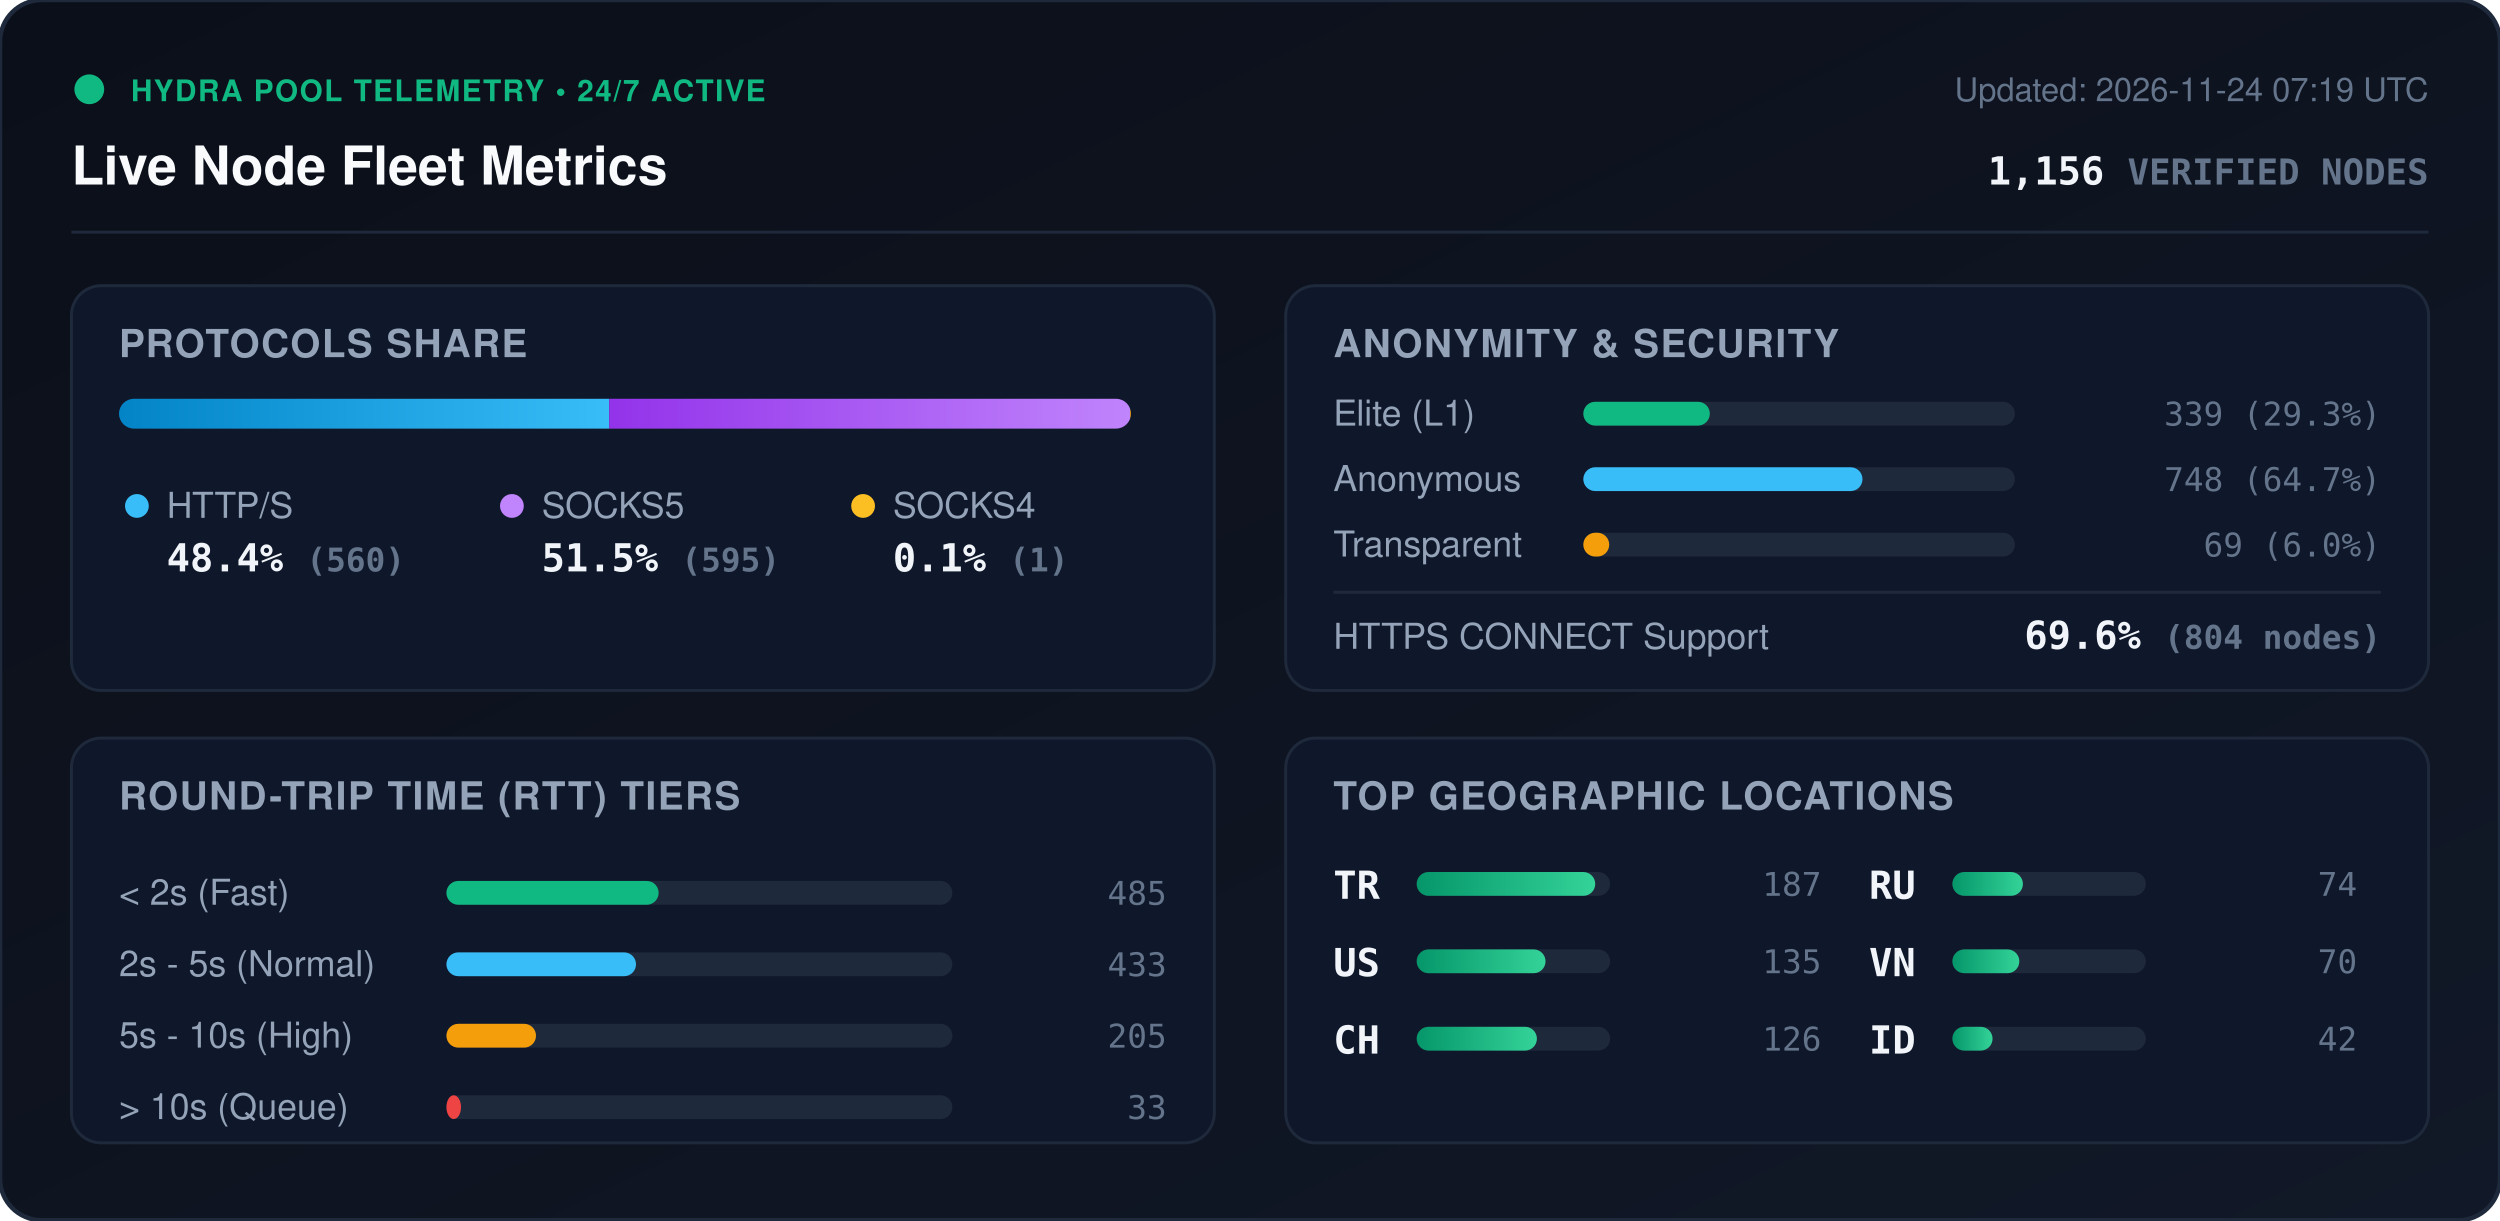
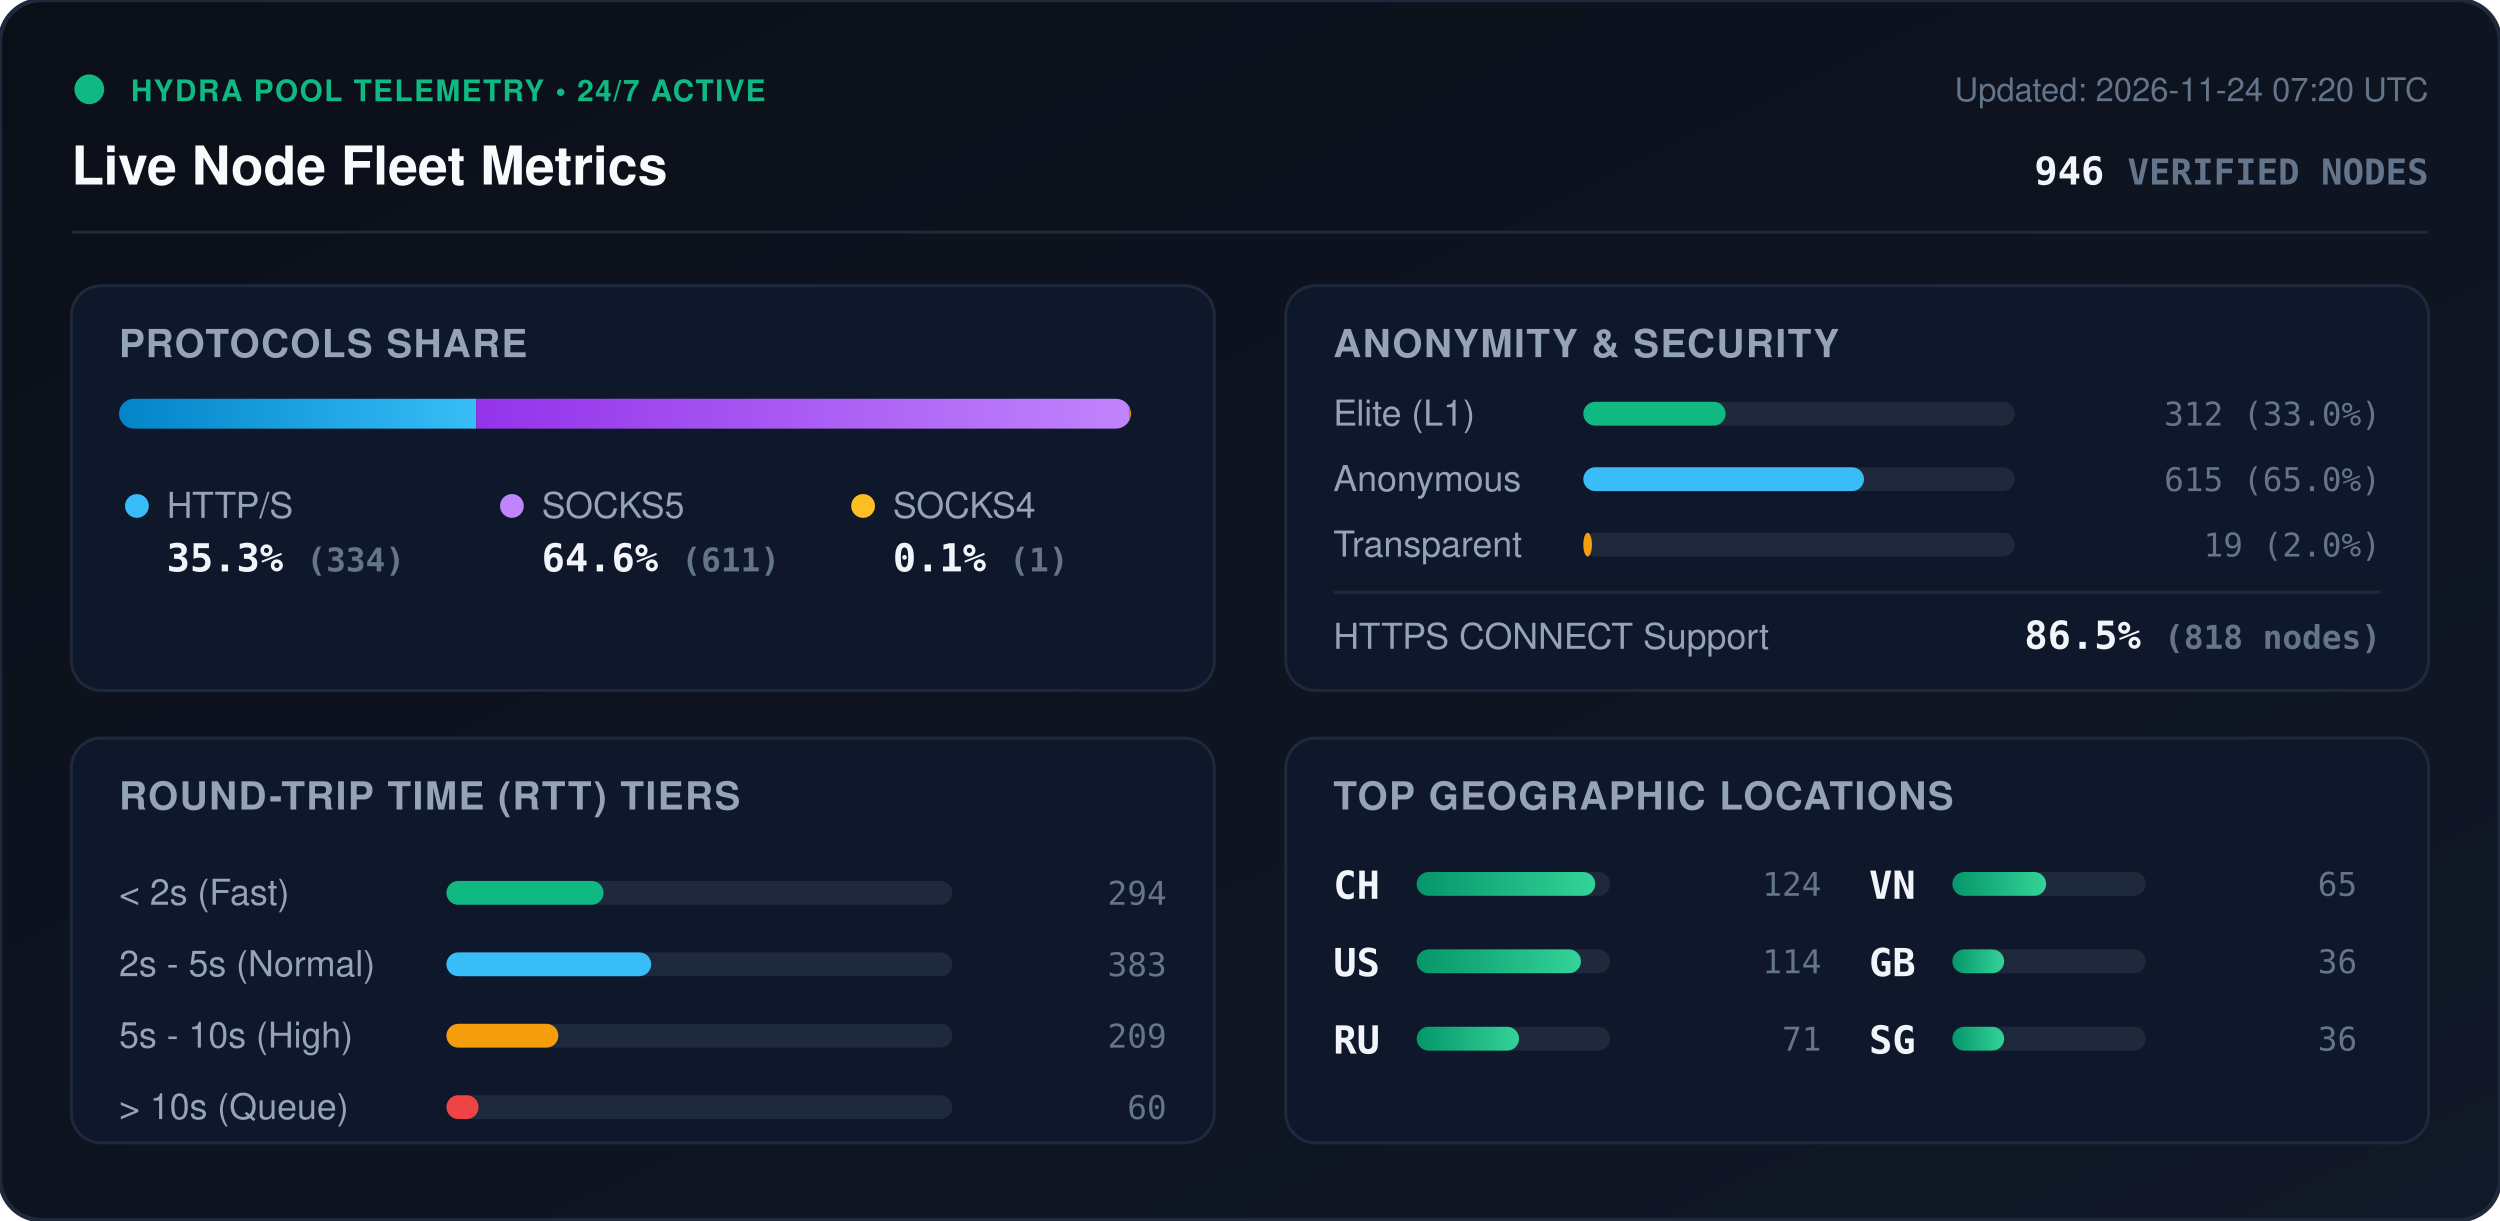
<svg xmlns="http://www.w3.org/2000/svg" viewBox="0 0 840 410" width="840" height="410" style="max-width: 100%; height: auto;">
  <defs>
    <linearGradient id="bg" x1="0%" y1="0%" x2="100%" y2="100%">
      <stop offset="0%" stop-color="#0b0f19" />
      <stop offset="100%" stop-color="#111827" />
    </linearGradient>
    <linearGradient id="bar-http" x1="0%" y1="0%" x2="100%" y2="0%">
      <stop offset="0%" stop-color="#0284c7" />
      <stop offset="100%" stop-color="#38bdf8" />
    </linearGradient>
    <linearGradient id="bar-socks5" x1="0%" y1="0%" x2="100%" y2="0%">
      <stop offset="0%" stop-color="#9333ea" />
      <stop offset="100%" stop-color="#c084fc" />
    </linearGradient>
    <linearGradient id="bar-socks4" x1="0%" y1="0%" x2="100%" y2="0%">
      <stop offset="0%" stop-color="#d97706" />
      <stop offset="100%" stop-color="#fbbf24" />
    </linearGradient>
    <linearGradient id="bar-green" x1="0%" y1="0%" x2="100%" y2="0%">
      <stop offset="0%" stop-color="#059669" />
      <stop offset="100%" stop-color="#34d399" />
    </linearGradient>
    <clipPath id="prog-track-clip">
      <rect width="340.0" height="10" rx="5" />
    </clipPath>
    <style>
      .title { font: 700 18px -apple-system, BlinkMacSystemFont, 'Segoe UI', Helvetica, Arial, sans-serif; fill: #f8fafc; }
      .sub { font: 500 11px -apple-system, BlinkMacSystemFont, 'Segoe UI', Helvetica, Arial, sans-serif; fill: #64748b; }
      .section-hdr { font: 600 13px -apple-system, BlinkMacSystemFont, 'Segoe UI', Helvetica, Arial, sans-serif; fill: #94a3b8; letter-spacing: 0.5px; }
      .metric-val { font: 700 13px -apple-system, BlinkMacSystemFont, 'Segoe UI', Helvetica, Arial, sans-serif; fill: #f1f5f9; }
      .metric-lbl { font: 500 12px -apple-system, BlinkMacSystemFont, 'Segoe UI', Helvetica, Arial, sans-serif; fill: #94a3b8; }
      .badge-txt { font: 700 10px -apple-system, BlinkMacSystemFont, 'Segoe UI', Helvetica, Arial, sans-serif; fill: #10b981; letter-spacing: 0.5px; }
      .mono { font-family: ui-monospace, SFMono-Regular, Menlo, Monaco, Consolas, monospace; }
      .pulse { animation: beacon 2s infinite ease-in-out; }
      @keyframes beacon { 0%, 100% { opacity: 1; } 50% { opacity: 0.35; } }
    </style>
  </defs>
  <rect width="840" height="410" rx="14" fill="url(#bg)" stroke="#1e293b" stroke-width="1.5" />
  <g transform="translate(24, 24)">
    <circle cx="6" cy="6" r="5" fill="#10b981" class="pulse" />
    <text x="20" y="10" class="badge-txt">HYDRA POOL TELEMETRY • 24/7 ACTIVE</text>
    <text x="0" y="38" class="title">Live Node Fleet Metrics</text>
-     <text x="792" y="10" text-anchor="end" class="sub">Updated: 2026-11-24 07:19 UTC</text>
-     <text x="792" y="38" text-anchor="end" class="metric-val mono" fill="#38bdf8">1,156 <tspan font-size="12" fill="#64748b">VERIFIED NODES</tspan>
+     <text x="792" y="10" text-anchor="end" class="sub">Updated: 2026-11-24 07:20 UTC</text>
+     <text x="792" y="38" text-anchor="end" class="metric-val mono" fill="#38bdf8">946 <tspan font-size="12" fill="#64748b">VERIFIED NODES</tspan>
    </text>
  </g>
  <line x1="24" y1="78" x2="816" y2="78" stroke="#1e293b" stroke-width="1" />
  <g transform="translate(24, 96)">
    <rect width="384" height="136" rx="10" fill="#0f172a" stroke="#1e293b" />
    <text x="16" y="24" class="section-hdr">PROTOCOLS SHARE</text>
    <g transform="translate(16, 38)">
      <rect width="340.0" height="10" rx="5" fill="#1e293b" />
      <g clip-path="url(#prog-track-clip)">
-         <rect x="0" width="164.7" height="10" fill="url(#bar-http)" />
-         <rect x="164.7" width="175.0" height="10" fill="url(#bar-socks5)" />
-         <rect x="339.7" width="0.3" height="10" fill="url(#bar-socks4)" />
+         <rect x="0" width="120.0" height="10" fill="url(#bar-http)" />
+         <rect x="120.0" width="219.6" height="10" fill="url(#bar-socks5)" />
+         <rect x="339.6" width="0.4" height="10" fill="url(#bar-socks4)" />
      </g>
    </g>
    <g transform="translate(16, 68)">
      <circle cx="6" cy="6" r="4" fill="#38bdf8" />
      <text x="16" y="10" class="metric-lbl">HTTP/S</text>
-       <text x="16" y="28" class="metric-val mono">48.4% <tspan font-size="11" fill="#64748b">(560)</tspan>
+       <text x="16" y="28" class="metric-val mono">35.3% <tspan font-size="11" fill="#64748b">(334)</tspan>
      </text>
      <circle cx="132" cy="6" r="4" fill="#c084fc" />
      <text x="142" y="10" class="metric-lbl">SOCKS5</text>
-       <text x="142" y="28" class="metric-val mono">51.5% <tspan font-size="11" fill="#64748b">(595)</tspan>
+       <text x="142" y="28" class="metric-val mono">64.6% <tspan font-size="11" fill="#64748b">(611)</tspan>
      </text>
      <circle cx="250" cy="6" r="4" fill="#fbbf24" />
      <text x="260" y="10" class="metric-lbl">SOCKS4</text>
      <text x="260" y="28" class="metric-val mono">0.1% <tspan font-size="11" fill="#64748b">(1)</tspan>
      </text>
    </g>
  </g>
  <g transform="translate(432, 96)">
    <rect width="384" height="136" rx="10" fill="#0f172a" stroke="#1e293b" />
    <text x="16" y="24" class="section-hdr">ANONYMITY &amp; SECURITY</text>
    <text x="16" y="47" class="metric-lbl">Elite (L1)</text>
    <rect x="100" y="39" width="145.0" height="8" rx="4" fill="#1e293b" />
-     <rect x="100" y="39" width="42.5" height="8" rx="4" fill="#10b981" />
-     <text x="368" y="47" text-anchor="end" class="mono sub" fill="#e2e8f0">339 (29.3%)</text>
+     <rect x="100" y="39" width="47.8" height="8" rx="4" fill="#10b981" />
+     <text x="368" y="47" text-anchor="end" class="mono sub" fill="#e2e8f0">312 (33.0%)</text>
    <text x="16" y="69" class="metric-lbl">Anonymous</text>
    <rect x="100" y="61" width="145.0" height="8" rx="4" fill="#1e293b" />
-     <rect x="100" y="61" width="93.8" height="8" rx="4" fill="#38bdf8" />
-     <text x="368" y="69" text-anchor="end" class="mono sub" fill="#e2e8f0">748 (64.7%)</text>
+     <rect x="100" y="61" width="94.3" height="8" rx="4" fill="#38bdf8" />
+     <text x="368" y="69" text-anchor="end" class="mono sub" fill="#e2e8f0">615 (65.0%)</text>
    <text x="16" y="91" class="metric-lbl">Transparent</text>
    <rect x="100" y="83" width="145.0" height="8" rx="4" fill="#1e293b" />
-     <rect x="100" y="83" width="8.7" height="8" rx="4" fill="#f59e0b" />
-     <text x="368" y="91" text-anchor="end" class="mono sub" fill="#e2e8f0">69 (6.0%)</text>
+     <rect x="100" y="83" width="2.9" height="8" rx="4" fill="#f59e0b" />
+     <text x="368" y="91" text-anchor="end" class="mono sub" fill="#e2e8f0">19 (2.0%)</text>
    <line x1="16" y1="103" x2="368" y2="103" stroke="#1e293b" stroke-width="1" />
    <text x="16" y="122" class="metric-lbl">HTTPS CONNECT Support</text>
-     <text x="368" y="122" text-anchor="end" class="metric-val mono" fill="#34d399">69.6% <tspan font-size="11" fill="#64748b">(804 nodes)</tspan>
+     <text x="368" y="122" text-anchor="end" class="metric-val mono" fill="#34d399">86.5% <tspan font-size="11" fill="#64748b">(818 nodes)</tspan>
    </text>
  </g>
  <g transform="translate(24, 248)">
    <rect width="384" height="136" rx="10" fill="#0f172a" stroke="#1e293b" />
    <text x="16" y="24" class="section-hdr">ROUND-TRIP TIME (RTT) TIERS</text>
    <g transform="translate(16, 42)">
      <text x="0" y="14" class="metric-lbl">&lt; 2s (Fast)</text>
      <rect x="110" y="6" width="170" height="8" rx="4" fill="#1e293b" />
-       <rect x="110" y="6" width="71.3" height="8" rx="4" fill="#10b981" />
-       <text x="352" y="14" text-anchor="end" class="mono sub">485</text>
+       <rect x="110" y="6" width="52.8" height="8" rx="4" fill="#10b981" />
+       <text x="352" y="14" text-anchor="end" class="mono sub">294</text>
      <text x="0" y="38" class="metric-lbl">2s - 5s (Normal)</text>
      <rect x="110" y="30" width="170" height="8" rx="4" fill="#1e293b" />
-       <rect x="110" y="30" width="63.7" height="8" rx="4" fill="#38bdf8" />
-       <text x="352" y="38" text-anchor="end" class="mono sub">433</text>
+       <rect x="110" y="30" width="68.8" height="8" rx="4" fill="#38bdf8" />
+       <text x="352" y="38" text-anchor="end" class="mono sub">383</text>
      <text x="0" y="62" class="metric-lbl">5s - 10s (High)</text>
      <rect x="110" y="54" width="170" height="8" rx="4" fill="#1e293b" />
-       <rect x="110" y="54" width="30.1" height="8" rx="4" fill="#f59e0b" />
-       <text x="352" y="62" text-anchor="end" class="mono sub">205</text>
+       <rect x="110" y="54" width="37.6" height="8" rx="4" fill="#f59e0b" />
+       <text x="352" y="62" text-anchor="end" class="mono sub">209</text>
      <text x="0" y="86" class="metric-lbl">&gt; 10s (Queue)</text>
      <rect x="110" y="78" width="170" height="8" rx="4" fill="#1e293b" />
-       <rect x="110" y="78" width="4.9" height="8" rx="4" fill="#ef4444" />
-       <text x="352" y="86" text-anchor="end" class="mono sub">33</text>
+       <rect x="110" y="78" width="10.8" height="8" rx="4" fill="#ef4444" />
+       <text x="352" y="86" text-anchor="end" class="mono sub">60</text>
    </g>
  </g>
  <g transform="translate(432, 248)">
    <rect width="384" height="136" rx="10" fill="#0f172a" stroke="#1e293b" />
    <text x="16" y="24" class="section-hdr">TOP GEOGRAPHIC LOCATIONS</text>
    <g transform="translate(16, 42)">
      <g transform="translate(0, 0)">
-         <text x="0" y="12" class="mono metric-val" font-size="12">TR</text>
+         <text x="0" y="12" class="mono metric-val" font-size="12">CH</text>
        <rect x="28" y="3" width="65" height="8" rx="4" fill="#1e293b" />
        <rect x="28" y="3" width="60.0" height="8" rx="4" fill="url(#bar-green)" />
-         <text x="164" y="11" text-anchor="end" class="mono sub">187</text>
+         <text x="164" y="11" text-anchor="end" class="mono sub">124</text>
      </g>
      <g transform="translate(0, 26)">
        <text x="0" y="12" class="mono metric-val" font-size="12">US</text>
        <rect x="28" y="3" width="65" height="8" rx="4" fill="#1e293b" />
-         <rect x="28" y="3" width="43.3" height="8" rx="4" fill="url(#bar-green)" />
-         <text x="164" y="11" text-anchor="end" class="mono sub">135</text>
+         <rect x="28" y="3" width="55.2" height="8" rx="4" fill="url(#bar-green)" />
+         <text x="164" y="11" text-anchor="end" class="mono sub">114</text>
      </g>
      <g transform="translate(0, 52)">
-         <text x="0" y="12" class="mono metric-val" font-size="12">CH</text>
+         <text x="0" y="12" class="mono metric-val" font-size="12">RU</text>
        <rect x="28" y="3" width="65" height="8" rx="4" fill="#1e293b" />
-         <rect x="28" y="3" width="40.4" height="8" rx="4" fill="url(#bar-green)" />
-         <text x="164" y="11" text-anchor="end" class="mono sub">126</text>
+         <rect x="28" y="3" width="34.4" height="8" rx="4" fill="url(#bar-green)" />
+         <text x="164" y="11" text-anchor="end" class="mono sub">71</text>
      </g>
      <g transform="translate(180, 0)">
-         <text x="0" y="12" class="mono metric-val" font-size="12">RU</text>
+         <text x="0" y="12" class="mono metric-val" font-size="12">VN</text>
        <rect x="28" y="3" width="65" height="8" rx="4" fill="#1e293b" />
-         <rect x="28" y="3" width="23.7" height="8" rx="4" fill="url(#bar-green)" />
-         <text x="164" y="11" text-anchor="end" class="mono sub">74</text>
+         <rect x="28" y="3" width="31.5" height="8" rx="4" fill="url(#bar-green)" />
+         <text x="164" y="11" text-anchor="end" class="mono sub">65</text>
      </g>
      <g transform="translate(180, 26)">
-         <text x="0" y="12" class="mono metric-val" font-size="12">VN</text>
+         <text x="0" y="12" class="mono metric-val" font-size="12">GB</text>
        <rect x="28" y="3" width="65" height="8" rx="4" fill="#1e293b" />
-         <rect x="28" y="3" width="22.5" height="8" rx="4" fill="url(#bar-green)" />
-         <text x="164" y="11" text-anchor="end" class="mono sub">70</text>
+         <rect x="28" y="3" width="17.4" height="8" rx="4" fill="url(#bar-green)" />
+         <text x="164" y="11" text-anchor="end" class="mono sub">36</text>
      </g>
      <g transform="translate(180, 52)">
-         <text x="0" y="12" class="mono metric-val" font-size="12">ID</text>
+         <text x="0" y="12" class="mono metric-val" font-size="12">SG</text>
        <rect x="28" y="3" width="65" height="8" rx="4" fill="#1e293b" />
-         <rect x="28" y="3" width="13.5" height="8" rx="4" fill="url(#bar-green)" />
-         <text x="164" y="11" text-anchor="end" class="mono sub">42</text>
+         <rect x="28" y="3" width="17.4" height="8" rx="4" fill="url(#bar-green)" />
+         <text x="164" y="11" text-anchor="end" class="mono sub">36</text>
      </g>
    </g>
  </g>
</svg>
